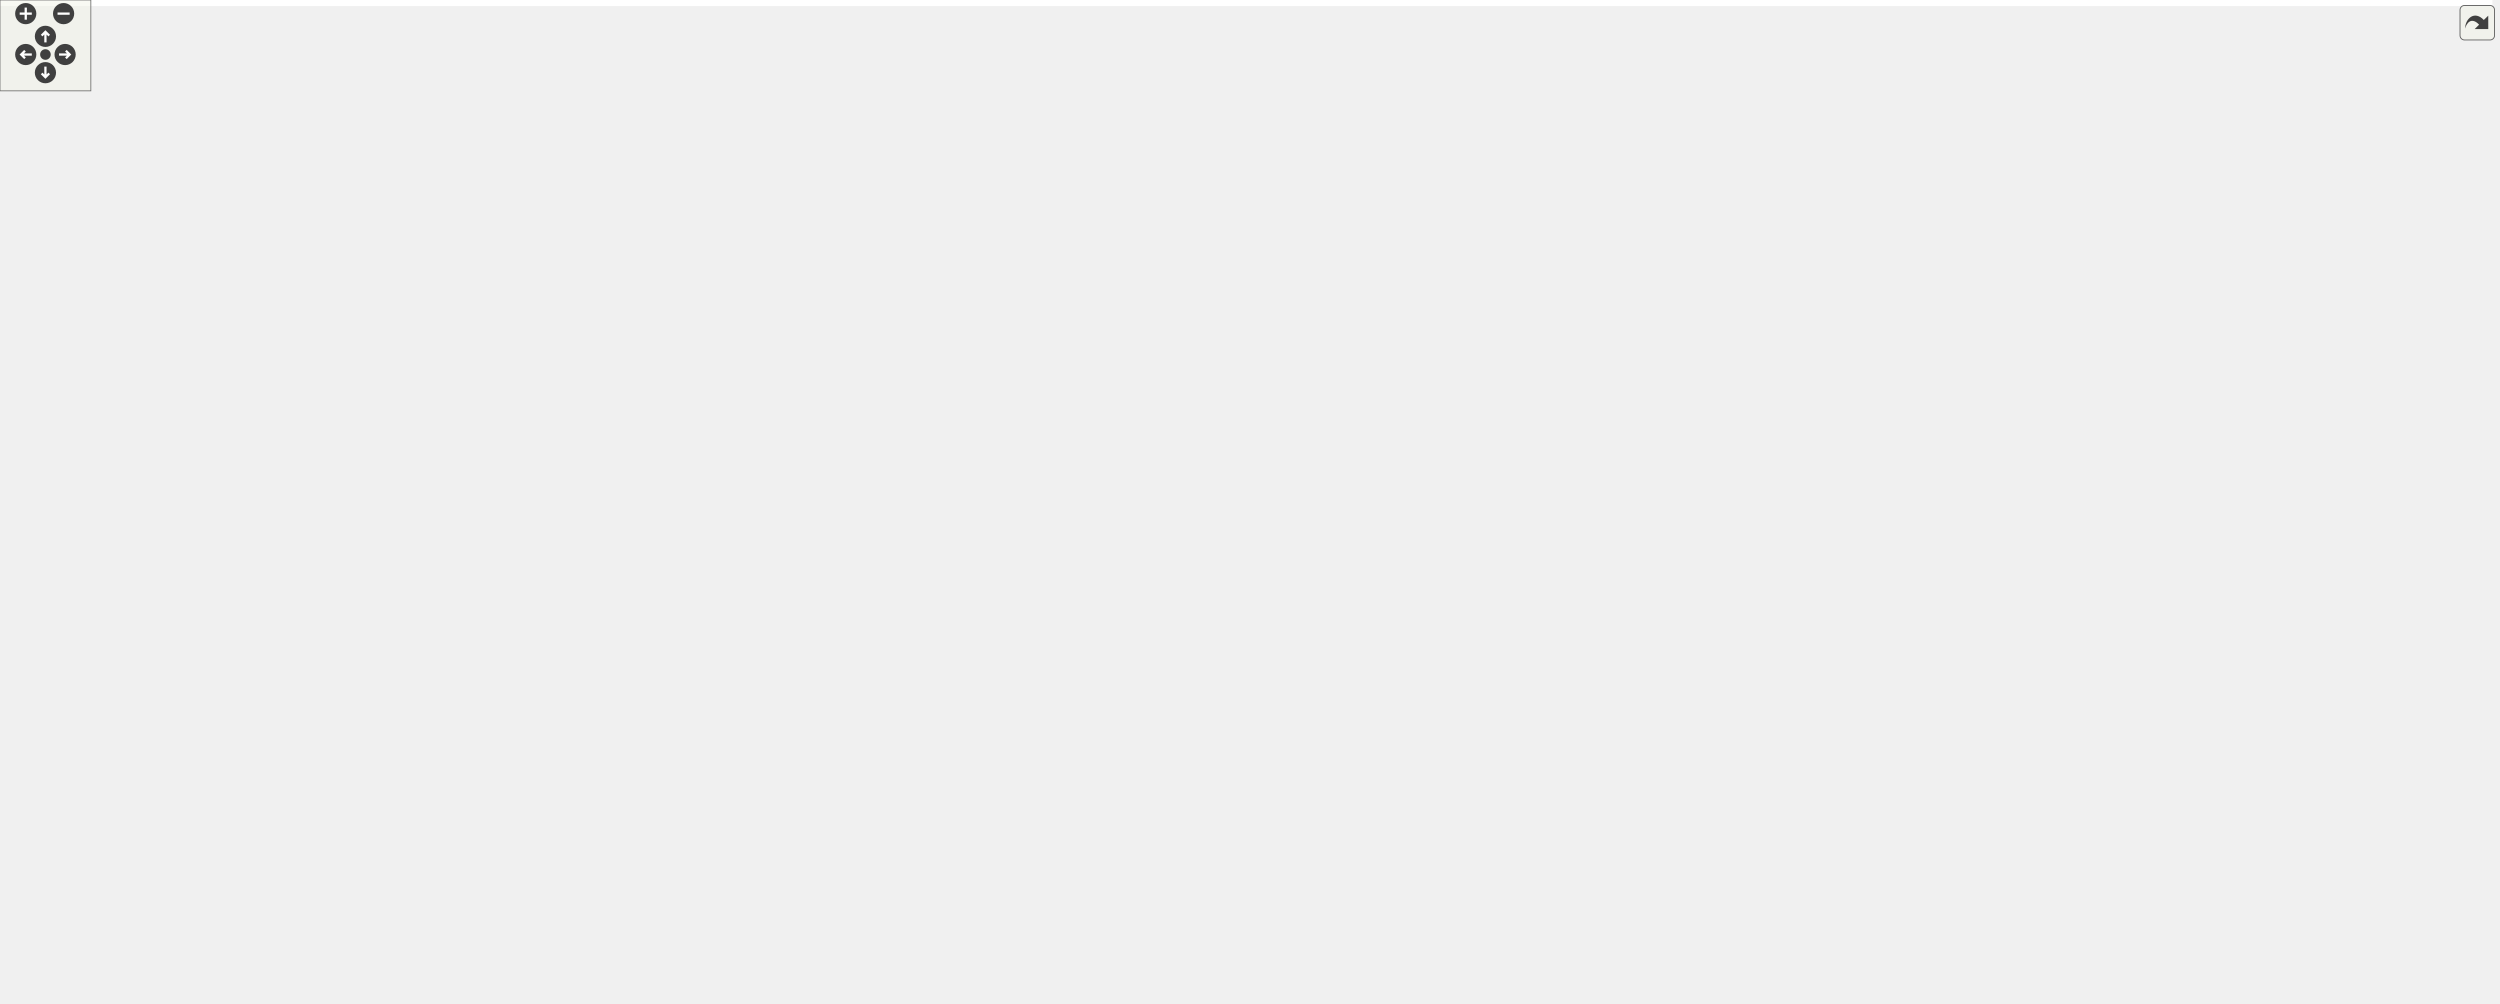
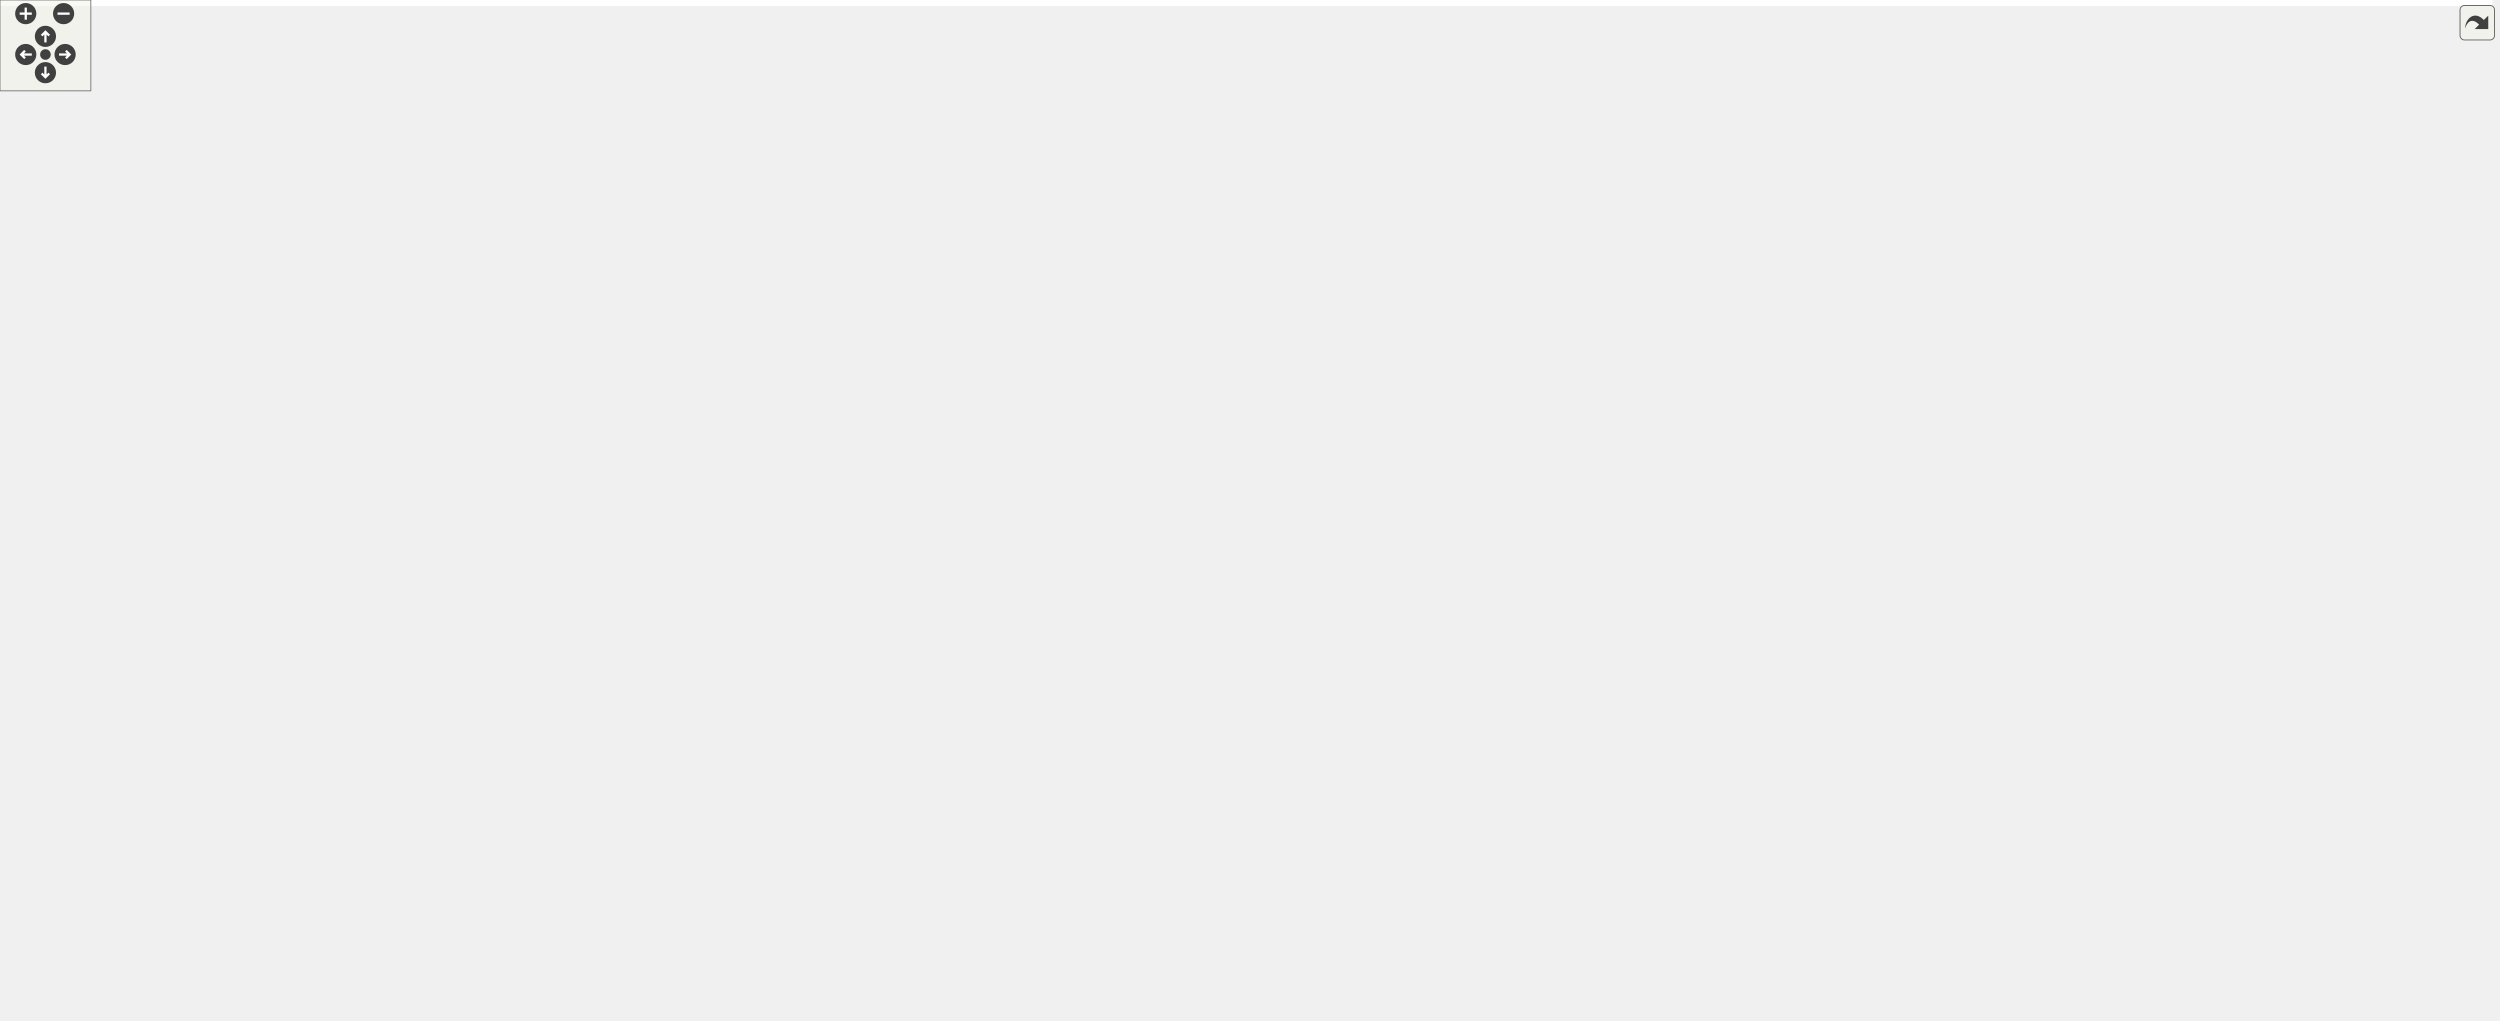
<svg xmlns="http://www.w3.org/2000/svg" xmlns:xlink="http://www.w3.org/1999/xlink" id="main" version="1.1" xml:space="preserve">
  <style type="text/css">
.edge:hover path { stroke: red; }
.edge:hover polygon { stroke: red; fill: red; }
</style>
  <defs>
    <circle id="rim" cx="0" cy="0" r="7" />
    <circle id="rim2" cx="0" cy="0" r="3.5" />
    <g id="zoomPlus">
      <use xlink:href="#rim" fill="#404040">
        <set attributeName="fill" to="#808080" begin="zoomplus.mouseover" end="zoomplus.mouseout" />
      </use>
      <path d="M-4,0h8M0,-4v8" fill="none" stroke="white" stroke-width="1.5" pointer-events="none" />
    </g>
    <g id="zoomMin">
      <use xlink:href="#rim" fill="#404040">
        <set attributeName="fill" to="#808080" begin="zoomminus.mouseover" end="zoomminus.mouseout" />
      </use>
      <path d="M-4,0h8" fill="none" stroke="white" stroke-width="1.5" pointer-events="none" />
    </g>
    <g id="dirArrow">
      <path fill="none" stroke="white" stroke-width="1.5" d="M0,-3.0v7 M-2.5,-0.5L0,-3.0L2.5,-0.5" />
    </g>
    <g id="resetDef">
      <use xlink:href="#rim2" fill="#404040">
        <set attributeName="fill" to="#808080" begin="reset.mouseover" end="reset.mouseout" />
      </use>
    </g>
  </defs>
  <svg id="graph" class="graph">
    <g id="viewport">
-       <polygon fill="white" stroke="transparent" points="-4,4 -4,-602 1646,-602 1646,4 -4,4" />
+       <polygon fill="white" stroke="transparent" points="-4,4 -4,-613 1646,-613 1646,4 -4,4" />
      <g id="node1" class="node">
        <g id="a_node1">
          <a xlink:title=" ">
-             <polygon fill="#bfbfbf" stroke="black" points="727.5,-303.5 727.5,-371.5 886.5,-371.5 886.5,-303.5 727.5,-303.5" />
-             <text text-anchor="start" x="735.5" y="-359.5" font-family="Helvetica,sans-Serif" font-size="10.00">pocketmine\network</text>
-             <text text-anchor="middle" x="807" y="-348.5" font-family="Helvetica,sans-Serif" font-size="10.00">\mcpe\handler\PacketHandler</text>
-             <polyline fill="none" stroke="black" points="727.5,-341.5 886.5,-341.5 " />
-             <text text-anchor="middle" x="807" y="-329.5" font-family="Helvetica,sans-Serif" font-size="10.00"> </text>
-             <polyline fill="none" stroke="black" points="727.5,-322.5 886.5,-322.5 " />
-             <text text-anchor="start" x="735.5" y="-310.5" font-family="Helvetica,sans-Serif" font-size="10.00">+ setUp()</text>
+             <polygon fill="#bfbfbf" stroke="black" points="727.5,-314.5 727.5,-382.5 886.5,-382.5 886.5,-314.5 727.5,-314.5" />
+             <text text-anchor="start" x="735.5" y="-370.5" font-family="Helvetica,sans-Serif" font-size="10.00">pocketmine\network</text>
+             <text text-anchor="middle" x="807" y="-359.5" font-family="Helvetica,sans-Serif" font-size="10.00">\mcpe\handler\PacketHandler</text>
+             <polyline fill="none" stroke="black" points="727.5,-352.5 886.5,-352.5 " />
+             <text text-anchor="middle" x="807" y="-340.5" font-family="Helvetica,sans-Serif" font-size="10.00"> </text>
+             <polyline fill="none" stroke="black" points="727.5,-333.5 886.5,-333.5 " />
+             <text text-anchor="start" x="735.5" y="-321.5" font-family="Helvetica,sans-Serif" font-size="10.00">+ setUp()</text>
          </a>
        </g>
      </g>
      <g id="node3" class="node">
        <g id="a_node3">
          <a xlink:href="../../d9/dca/classpocketmine_1_1network_1_1mcpe_1_1handler_1_1_death_packet_handler.html" target="_top" xlink:title=" ">
-             <polygon fill="white" stroke="#bfbfbf" points="0,-77.5 0,-189.5 188,-189.5 188,-77.5 0,-77.5" />
-             <text text-anchor="start" x="8" y="-177.5" font-family="Helvetica,sans-Serif" font-size="10.00">pocketmine\network</text>
-             <text text-anchor="middle" x="94" y="-166.5" font-family="Helvetica,sans-Serif" font-size="10.00">\mcpe\handler\DeathPacketHandler</text>
-             <polyline fill="none" stroke="#bfbfbf" points="0,-159.5 188,-159.5 " />
-             <text text-anchor="middle" x="94" y="-147.5" font-family="Helvetica,sans-Serif" font-size="10.00"> </text>
-             <polyline fill="none" stroke="#bfbfbf" points="0,-140.5 188,-140.5 " />
-             <text text-anchor="start" x="8" y="-128.5" font-family="Helvetica,sans-Serif" font-size="10.00">+ __construct()</text>
-             <text text-anchor="start" x="8" y="-117.5" font-family="Helvetica,sans-Serif" font-size="10.00">+ handleContainerClose()</text>
-             <text text-anchor="start" x="8" y="-106.5" font-family="Helvetica,sans-Serif" font-size="10.00">+ handlePlayerAction()</text>
-             <text text-anchor="start" x="8" y="-95.5" font-family="Helvetica,sans-Serif" font-size="10.00">+ handleRespawn()</text>
-             <text text-anchor="start" x="8" y="-84.5" font-family="Helvetica,sans-Serif" font-size="10.00">+ setUp()</text>
+             <polygon fill="white" stroke="#bfbfbf" points="0,-83 0,-195 188,-195 188,-83 0,-83" />
+             <text text-anchor="start" x="8" y="-183" font-family="Helvetica,sans-Serif" font-size="10.00">pocketmine\network</text>
+             <text text-anchor="middle" x="94" y="-172" font-family="Helvetica,sans-Serif" font-size="10.00">\mcpe\handler\DeathPacketHandler</text>
+             <polyline fill="none" stroke="#bfbfbf" points="0,-165 188,-165 " />
+             <text text-anchor="middle" x="94" y="-153" font-family="Helvetica,sans-Serif" font-size="10.00"> </text>
+             <polyline fill="none" stroke="#bfbfbf" points="0,-146 188,-146 " />
+             <text text-anchor="start" x="8" y="-134" font-family="Helvetica,sans-Serif" font-size="10.00">+ __construct()</text>
+             <text text-anchor="start" x="8" y="-123" font-family="Helvetica,sans-Serif" font-size="10.00">+ handleContainerClose()</text>
+             <text text-anchor="start" x="8" y="-112" font-family="Helvetica,sans-Serif" font-size="10.00">+ handlePlayerAction()</text>
+             <text text-anchor="start" x="8" y="-101" font-family="Helvetica,sans-Serif" font-size="10.00">+ handleRespawn()</text>
+             <text text-anchor="start" x="8" y="-90" font-family="Helvetica,sans-Serif" font-size="10.00">+ setUp()</text>
          </a>
        </g>
      </g>
      <g id="edge2" class="edge">
-         <path fill="none" stroke="midnightblue" d="M716.91,-334.71C569.36,-330.39 283.9,-315.81 197,-267 165.5,-249.31 140.35,-217.67 122.79,-189.74" />
-         <polygon fill="none" stroke="midnightblue" points="717.19,-338.22 727.29,-335.01 717.39,-331.22 717.19,-338.22" />
+         <path fill="none" stroke="midnightblue" d="M717.09,-345.9C569.48,-341.87 283.47,-327.69 197,-278 163.95,-259.01 138.27,-224.7 120.82,-195.05" />
+         <polygon fill="none" stroke="midnightblue" points="717.39,-349.41 727.48,-346.18 717.57,-342.42 717.39,-349.41" />
      </g>
      <g id="node4" class="node">
        <g id="a_node4">
          <a xlink:href="../../d5/d2e/classpocketmine_1_1network_1_1mcpe_1_1handler_1_1_handshake_packet_handler.html" target="_top" xlink:title=" ">
-             <polygon fill="white" stroke="black" points="206.5,-88.5 206.5,-178.5 399.5,-178.5 399.5,-88.5 206.5,-88.5" />
-             <text text-anchor="start" x="214.5" y="-166.5" font-family="Helvetica,sans-Serif" font-size="10.00">pocketmine\network</text>
-             <text text-anchor="start" x="214.5" y="-155.5" font-family="Helvetica,sans-Serif" font-size="10.00">\mcpe\handler\HandshakePacket</text>
-             <text text-anchor="middle" x="303" y="-144.5" font-family="Helvetica,sans-Serif" font-size="10.00">Handler</text>
-             <polyline fill="none" stroke="black" points="206.5,-137.5 399.5,-137.5 " />
-             <text text-anchor="middle" x="303" y="-125.5" font-family="Helvetica,sans-Serif" font-size="10.00"> </text>
-             <polyline fill="none" stroke="black" points="206.5,-118.5 399.5,-118.5 " />
-             <text text-anchor="start" x="214.5" y="-106.5" font-family="Helvetica,sans-Serif" font-size="10.00">+ __construct()</text>
-             <text text-anchor="start" x="214.5" y="-95.5" font-family="Helvetica,sans-Serif" font-size="10.00">+ handleClientToServerHandshake()</text>
+             <polygon fill="white" stroke="black" points="206.5,-94 206.5,-184 399.5,-184 399.5,-94 206.5,-94" />
+             <text text-anchor="start" x="214.5" y="-172" font-family="Helvetica,sans-Serif" font-size="10.00">pocketmine\network</text>
+             <text text-anchor="start" x="214.5" y="-161" font-family="Helvetica,sans-Serif" font-size="10.00">\mcpe\handler\HandshakePacket</text>
+             <text text-anchor="middle" x="303" y="-150" font-family="Helvetica,sans-Serif" font-size="10.00">Handler</text>
+             <polyline fill="none" stroke="black" points="206.5,-143 399.5,-143 " />
+             <text text-anchor="middle" x="303" y="-131" font-family="Helvetica,sans-Serif" font-size="10.00"> </text>
+             <polyline fill="none" stroke="black" points="206.5,-124 399.5,-124 " />
+             <text text-anchor="start" x="214.5" y="-112" font-family="Helvetica,sans-Serif" font-size="10.00">+ __construct()</text>
+             <text text-anchor="start" x="214.5" y="-101" font-family="Helvetica,sans-Serif" font-size="10.00">+ handleClientToServerHandshake()</text>
          </a>
        </g>
      </g>
      <g id="edge3" class="edge">
-         <path fill="none" stroke="midnightblue" d="M717.24,-328.34C616.05,-317.86 458.98,-297.32 408,-267 372.68,-245.99 344.59,-208.34 326.39,-178.52" />
-         <polygon fill="none" stroke="midnightblue" points="717.16,-331.85 727.46,-329.39 717.87,-324.89 717.16,-331.85" />
+         <path fill="none" stroke="midnightblue" d="M717.14,-339.52C615.84,-329.2 458.68,-308.82 408,-278 371.35,-255.71 342.96,-215.47 325,-184.18" />
+         <polygon fill="none" stroke="midnightblue" points="717.07,-343.03 727.37,-340.55 717.77,-336.06 717.07,-343.03" />
      </g>
      <g id="node5" class="node">
        <g id="a_node5">
          <a xlink:href="../../d9/ded/classpocketmine_1_1network_1_1mcpe_1_1handler_1_1_in_game_packet_handler.html" target="_top" xlink:title=" ">
-             <polygon fill="white" stroke="black" points="417.5,-0.5 417.5,-266.5 598.5,-266.5 598.5,-0.5 417.5,-0.5" />
-             <text text-anchor="start" x="425.5" y="-254.5" font-family="Helvetica,sans-Serif" font-size="10.00">pocketmine\network</text>
-             <text text-anchor="start" x="425.5" y="-243.5" font-family="Helvetica,sans-Serif" font-size="10.00">\mcpe\handler\InGamePacket</text>
-             <text text-anchor="middle" x="508" y="-232.5" font-family="Helvetica,sans-Serif" font-size="10.00">Handler</text>
-             <polyline fill="none" stroke="black" points="417.5,-225.5 598.5,-225.5 " />
-             <text text-anchor="start" x="425.5" y="-213.5" font-family="Helvetica,sans-Serif" font-size="10.00">+ $forceMoveSync</text>
-             <text text-anchor="start" x="425.5" y="-202.5" font-family="Helvetica,sans-Serif" font-size="10.00"># $craftingTransaction</text>
-             <text text-anchor="start" x="425.5" y="-191.5" font-family="Helvetica,sans-Serif" font-size="10.00"># $lastPlayerAuthInputFlags</text>
-             <text text-anchor="start" x="425.5" y="-180.5" font-family="Helvetica,sans-Serif" font-size="10.00"># $lastPlayerAuthInputPitch</text>
-             <text text-anchor="start" x="425.5" y="-169.5" font-family="Helvetica,sans-Serif" font-size="10.00"># $lastPlayerAuthInputPosition</text>
-             <text text-anchor="start" x="425.5" y="-158.5" font-family="Helvetica,sans-Serif" font-size="10.00"># $lastPlayerAuthInputYaw</text>
+             <polygon fill="white" stroke="black" points="417.5,-0.5 417.5,-277.5 598.5,-277.5 598.5,-0.5 417.5,-0.5" />
+             <text text-anchor="start" x="425.5" y="-265.5" font-family="Helvetica,sans-Serif" font-size="10.00">pocketmine\network</text>
+             <text text-anchor="start" x="425.5" y="-254.5" font-family="Helvetica,sans-Serif" font-size="10.00">\mcpe\handler\InGamePacket</text>
+             <text text-anchor="middle" x="508" y="-243.5" font-family="Helvetica,sans-Serif" font-size="10.00">Handler</text>
+             <polyline fill="none" stroke="black" points="417.5,-236.5 598.5,-236.5 " />
+             <text text-anchor="start" x="425.5" y="-224.5" font-family="Helvetica,sans-Serif" font-size="10.00">+ $forceMoveSync</text>
+             <text text-anchor="start" x="425.5" y="-213.5" font-family="Helvetica,sans-Serif" font-size="10.00"># $craftingTransaction</text>
+             <text text-anchor="start" x="425.5" y="-202.5" font-family="Helvetica,sans-Serif" font-size="10.00"># $lastPlayerAuthInputFlags</text>
+             <text text-anchor="start" x="425.5" y="-191.5" font-family="Helvetica,sans-Serif" font-size="10.00"># $lastPlayerAuthInputPitch</text>
+             <text text-anchor="start" x="425.5" y="-180.5" font-family="Helvetica,sans-Serif" font-size="10.00"># $lastPlayerAuthInputPosition</text>
+             <text text-anchor="start" x="425.5" y="-169.5" font-family="Helvetica,sans-Serif" font-size="10.00"># $lastPlayerAuthInputYaw</text>
+             <text text-anchor="start" x="425.5" y="-158.5" font-family="Helvetica,sans-Serif" font-size="10.00"># $lastRequestedFullSkinId</text>
            <text text-anchor="start" x="425.5" y="-147.5" font-family="Helvetica,sans-Serif" font-size="10.00"># $lastRightClickData</text>
            <text text-anchor="start" x="425.5" y="-136.5" font-family="Helvetica,sans-Serif" font-size="10.00"># $lastRightClickTime</text>
            <polyline fill="none" stroke="black" points="417.5,-129.5 598.5,-129.5 " />
            <text text-anchor="start" x="425.5" y="-117.5" font-family="Helvetica,sans-Serif" font-size="10.00">+ __construct()</text>
            <text text-anchor="start" x="425.5" y="-106.5" font-family="Helvetica,sans-Serif" font-size="10.00">+ handleActorEvent()</text>
            <text text-anchor="start" x="425.5" y="-95.5" font-family="Helvetica,sans-Serif" font-size="10.00">+ handleActorPickRequest()</text>
            <text text-anchor="start" x="425.5" y="-84.5" font-family="Helvetica,sans-Serif" font-size="10.00">+ handleAnimate()</text>
            <text text-anchor="start" x="425.5" y="-73.5" font-family="Helvetica,sans-Serif" font-size="10.00">+ handleBlockActorData()</text>
            <text text-anchor="start" x="425.5" y="-62.5" font-family="Helvetica,sans-Serif" font-size="10.00">+ handleBlockPickRequest()</text>
            <text text-anchor="start" x="425.5" y="-51.5" font-family="Helvetica,sans-Serif" font-size="10.00">+ handleBookEdit()</text>
            <text text-anchor="start" x="425.5" y="-40.5" font-family="Helvetica,sans-Serif" font-size="10.00">+ handleBossEvent()</text>
            <text text-anchor="start" x="425.5" y="-29.5" font-family="Helvetica,sans-Serif" font-size="10.00">+ handleCommandBlockUpdate()</text>
            <text text-anchor="start" x="425.5" y="-18.5" font-family="Helvetica,sans-Serif" font-size="10.00">+ handleCommandRequest()</text>
            <text text-anchor="start" x="425.5" y="-7.5" font-family="Helvetica,sans-Serif" font-size="10.00">and 30 more...</text>
          </a>
        </g>
      </g>
      <g id="edge4" class="edge">
-         <path fill="none" stroke="midnightblue" d="M717.58,-317.68C680.92,-306.98 639.54,-290.81 607,-267 604.22,-264.96 601.48,-262.83 598.79,-260.61" />
-         <polygon fill="none" stroke="midnightblue" points="716.71,-321.07 727.29,-320.42 718.61,-314.34 716.71,-321.07" />
+         <path fill="none" stroke="midnightblue" d="M717.35,-328.99C680.65,-318.34 639.31,-302.13 607,-278 604.17,-275.88 601.38,-273.66 598.64,-271.35" />
+         <polygon fill="none" stroke="midnightblue" points="716.5,-332.38 727.07,-331.71 718.39,-325.64 716.5,-332.38" />
      </g>
      <g id="node6" class="node">
        <g id="a_node6">
          <a xlink:href="../../d7/d77/classpocketmine_1_1network_1_1mcpe_1_1handler_1_1_login_packet_handler.html" target="_top" xlink:title=" ">
-             <polygon fill="white" stroke="black" points="616.5,-72 616.5,-195 801.5,-195 801.5,-72 616.5,-72" />
-             <text text-anchor="start" x="624.5" y="-183" font-family="Helvetica,sans-Serif" font-size="10.00">pocketmine\network</text>
-             <text text-anchor="middle" x="709" y="-172" font-family="Helvetica,sans-Serif" font-size="10.00">\mcpe\handler\LoginPacketHandler</text>
-             <polyline fill="none" stroke="black" points="616.5,-165 801.5,-165 " />
-             <text text-anchor="middle" x="709" y="-153" font-family="Helvetica,sans-Serif" font-size="10.00"> </text>
-             <polyline fill="none" stroke="black" points="616.5,-146 801.5,-146 " />
-             <text text-anchor="start" x="624.5" y="-134" font-family="Helvetica,sans-Serif" font-size="10.00">+ __construct()</text>
-             <text text-anchor="start" x="624.5" y="-123" font-family="Helvetica,sans-Serif" font-size="10.00">+ handleLogin()</text>
-             <text text-anchor="start" x="624.5" y="-112" font-family="Helvetica,sans-Serif" font-size="10.00"># fetchAuthData()</text>
-             <text text-anchor="start" x="624.5" y="-101" font-family="Helvetica,sans-Serif" font-size="10.00"># isCompatibleProtocol()</text>
-             <text text-anchor="start" x="624.5" y="-90" font-family="Helvetica,sans-Serif" font-size="10.00"># parseClientData()</text>
-             <text text-anchor="start" x="624.5" y="-79" font-family="Helvetica,sans-Serif" font-size="10.00"># processLogin()</text>
+             <polygon fill="white" stroke="black" points="616.5,-77.5 616.5,-200.5 801.5,-200.5 801.5,-77.5 616.5,-77.5" />
+             <text text-anchor="start" x="624.5" y="-188.5" font-family="Helvetica,sans-Serif" font-size="10.00">pocketmine\network</text>
+             <text text-anchor="middle" x="709" y="-177.5" font-family="Helvetica,sans-Serif" font-size="10.00">\mcpe\handler\LoginPacketHandler</text>
+             <polyline fill="none" stroke="black" points="616.5,-170.5 801.5,-170.5 " />
+             <text text-anchor="middle" x="709" y="-158.5" font-family="Helvetica,sans-Serif" font-size="10.00"> </text>
+             <polyline fill="none" stroke="black" points="616.5,-151.5 801.5,-151.5 " />
+             <text text-anchor="start" x="624.5" y="-139.5" font-family="Helvetica,sans-Serif" font-size="10.00">+ __construct()</text>
+             <text text-anchor="start" x="624.5" y="-128.5" font-family="Helvetica,sans-Serif" font-size="10.00">+ handleLogin()</text>
+             <text text-anchor="start" x="624.5" y="-117.5" font-family="Helvetica,sans-Serif" font-size="10.00"># fetchAuthData()</text>
+             <text text-anchor="start" x="624.5" y="-106.5" font-family="Helvetica,sans-Serif" font-size="10.00"># isCompatibleProtocol()</text>
+             <text text-anchor="start" x="624.5" y="-95.5" font-family="Helvetica,sans-Serif" font-size="10.00"># parseClientData()</text>
+             <text text-anchor="start" x="624.5" y="-84.5" font-family="Helvetica,sans-Serif" font-size="10.00"># processLogin()</text>
          </a>
        </g>
      </g>
      <g id="edge5" class="edge">
-         <path fill="none" stroke="midnightblue" d="M786.29,-293.82C772.41,-265.19 753.9,-227.05 738.48,-195.26" />
-         <polygon fill="none" stroke="midnightblue" points="783.3,-295.67 790.82,-303.14 789.6,-292.62 783.3,-295.67" />
+         <path fill="none" stroke="midnightblue" d="M786.84,-304.82C772.68,-274.82 753.52,-234.26 737.75,-200.88" />
+         <polygon fill="none" stroke="midnightblue" points="783.82,-306.61 791.25,-314.16 790.15,-303.62 783.82,-306.61" />
      </g>
      <g id="node7" class="node">
        <g id="a_node7">
          <a xlink:href="../../d0/d3c/classpocketmine_1_1network_1_1mcpe_1_1handler_1_1_pre_spawn_packet_handler.html" target="_top" xlink:title=" ">
-             <polygon fill="white" stroke="black" points="820,-77.5 820,-189.5 992,-189.5 992,-77.5 820,-77.5" />
-             <text text-anchor="start" x="828" y="-177.5" font-family="Helvetica,sans-Serif" font-size="10.00">pocketmine\network</text>
-             <text text-anchor="start" x="828" y="-166.5" font-family="Helvetica,sans-Serif" font-size="10.00">\mcpe\handler\PreSpawnPacket</text>
-             <text text-anchor="middle" x="906" y="-155.5" font-family="Helvetica,sans-Serif" font-size="10.00">Handler</text>
-             <polyline fill="none" stroke="black" points="820,-148.5 992,-148.5 " />
-             <text text-anchor="middle" x="906" y="-136.5" font-family="Helvetica,sans-Serif" font-size="10.00"> </text>
-             <polyline fill="none" stroke="black" points="820,-129.5 992,-129.5 " />
-             <text text-anchor="start" x="828" y="-117.5" font-family="Helvetica,sans-Serif" font-size="10.00">+ __construct()</text>
-             <text text-anchor="start" x="828" y="-106.5" font-family="Helvetica,sans-Serif" font-size="10.00">+ handlePlayerAuthInput()</text>
-             <text text-anchor="start" x="828" y="-95.5" font-family="Helvetica,sans-Serif" font-size="10.00">+ handleRequestChunkRadius()</text>
-             <text text-anchor="start" x="828" y="-84.5" font-family="Helvetica,sans-Serif" font-size="10.00">+ setUp()</text>
+             <polygon fill="white" stroke="black" points="820,-83 820,-195 992,-195 992,-83 820,-83" />
+             <text text-anchor="start" x="828" y="-183" font-family="Helvetica,sans-Serif" font-size="10.00">pocketmine\network</text>
+             <text text-anchor="start" x="828" y="-172" font-family="Helvetica,sans-Serif" font-size="10.00">\mcpe\handler\PreSpawnPacket</text>
+             <text text-anchor="middle" x="906" y="-161" font-family="Helvetica,sans-Serif" font-size="10.00">Handler</text>
+             <polyline fill="none" stroke="black" points="820,-154 992,-154 " />
+             <text text-anchor="middle" x="906" y="-142" font-family="Helvetica,sans-Serif" font-size="10.00"> </text>
+             <polyline fill="none" stroke="black" points="820,-135 992,-135 " />
+             <text text-anchor="start" x="828" y="-123" font-family="Helvetica,sans-Serif" font-size="10.00">+ __construct()</text>
+             <text text-anchor="start" x="828" y="-112" font-family="Helvetica,sans-Serif" font-size="10.00">+ handlePlayerAuthInput()</text>
+             <text text-anchor="start" x="828" y="-101" font-family="Helvetica,sans-Serif" font-size="10.00">+ handleRequestChunkRadius()</text>
+             <text text-anchor="start" x="828" y="-90" font-family="Helvetica,sans-Serif" font-size="10.00">+ setUp()</text>
          </a>
        </g>
      </g>
      <g id="edge6" class="edge">
-         <path fill="none" stroke="midnightblue" d="M827.79,-294.09C842.67,-263.72 862.84,-222.56 878.97,-189.64" />
-         <polygon fill="none" stroke="midnightblue" points="824.61,-292.62 823.35,-303.14 830.89,-295.7 824.61,-292.62" />
+         <path fill="none" stroke="midnightblue" d="M827.22,-305.12C842.37,-273.36 863.25,-229.6 879.71,-195.11" />
+         <polygon fill="none" stroke="midnightblue" points="824.05,-303.63 822.91,-314.16 830.37,-306.64 824.05,-303.63" />
      </g>
      <g id="node8" class="node">
        <g id="a_node8">
          <a xlink:href="../../d4/d06/classpocketmine_1_1network_1_1mcpe_1_1handler_1_1_resource_packs_packet_handler.html" target="_top" xlink:title=" ">
-             <polygon fill="white" stroke="black" points="1010,-72 1010,-195 1216,-195 1216,-72 1010,-72" />
-             <text text-anchor="start" x="1018" y="-183" font-family="Helvetica,sans-Serif" font-size="10.00">pocketmine\network</text>
-             <text text-anchor="start" x="1018" y="-172" font-family="Helvetica,sans-Serif" font-size="10.00">\mcpe\handler\ResourcePacks</text>
-             <text text-anchor="middle" x="1113" y="-161" font-family="Helvetica,sans-Serif" font-size="10.00">PacketHandler</text>
-             <polyline fill="none" stroke="black" points="1010,-154 1216,-154 " />
-             <text text-anchor="middle" x="1113" y="-142" font-family="Helvetica,sans-Serif" font-size="10.00"> </text>
-             <polyline fill="none" stroke="black" points="1010,-135 1216,-135 " />
-             <text text-anchor="start" x="1018" y="-123" font-family="Helvetica,sans-Serif" font-size="10.00">+ __construct()</text>
-             <text text-anchor="start" x="1018" y="-112" font-family="Helvetica,sans-Serif" font-size="10.00">+ handleResourcePackChunkRequest()</text>
-             <text text-anchor="start" x="1018" y="-101" font-family="Helvetica,sans-Serif" font-size="10.00">+ handleResourcePackClient</text>
-             <text text-anchor="start" x="1018" y="-90" font-family="Helvetica,sans-Serif" font-size="10.00">Response()</text>
-             <text text-anchor="start" x="1018" y="-79" font-family="Helvetica,sans-Serif" font-size="10.00">+ setUp()</text>
+             <polygon fill="white" stroke="black" points="1010,-77.5 1010,-200.5 1216,-200.5 1216,-77.5 1010,-77.5" />
+             <text text-anchor="start" x="1018" y="-188.5" font-family="Helvetica,sans-Serif" font-size="10.00">pocketmine\network</text>
+             <text text-anchor="start" x="1018" y="-177.5" font-family="Helvetica,sans-Serif" font-size="10.00">\mcpe\handler\ResourcePacks</text>
+             <text text-anchor="middle" x="1113" y="-166.5" font-family="Helvetica,sans-Serif" font-size="10.00">PacketHandler</text>
+             <polyline fill="none" stroke="black" points="1010,-159.5 1216,-159.5 " />
+             <text text-anchor="middle" x="1113" y="-147.5" font-family="Helvetica,sans-Serif" font-size="10.00"> </text>
+             <polyline fill="none" stroke="black" points="1010,-140.5 1216,-140.5 " />
+             <text text-anchor="start" x="1018" y="-128.5" font-family="Helvetica,sans-Serif" font-size="10.00">+ __construct()</text>
+             <text text-anchor="start" x="1018" y="-117.5" font-family="Helvetica,sans-Serif" font-size="10.00">+ handleResourcePackChunkRequest()</text>
+             <text text-anchor="start" x="1018" y="-106.5" font-family="Helvetica,sans-Serif" font-size="10.00">+ handleResourcePackClient</text>
+             <text text-anchor="start" x="1018" y="-95.5" font-family="Helvetica,sans-Serif" font-size="10.00">Response()</text>
+             <text text-anchor="start" x="1018" y="-84.5" font-family="Helvetica,sans-Serif" font-size="10.00">+ setUp()</text>
          </a>
        </g>
      </g>
      <g id="edge7" class="edge">
-         <path fill="none" stroke="midnightblue" d="M896.19,-315.29C930.87,-304.39 969.7,-288.72 1001,-267 1028.59,-247.86 1053.4,-220.25 1072.61,-195.19" />
-         <polygon fill="none" stroke="midnightblue" points="895.07,-311.98 886.53,-318.24 897.12,-318.67 895.07,-311.98" />
+         <path fill="none" stroke="midnightblue" d="M896.42,-326.61C931.12,-315.76 969.92,-300.03 1001,-278 1029.95,-257.48 1055.49,-227.55 1074.85,-200.8" />
+         <polygon fill="none" stroke="midnightblue" points="895.3,-323.29 886.74,-329.55 897.33,-329.99 895.3,-323.29" />
      </g>
      <g id="node9" class="node">
        <g id="a_node9">
          <a xlink:href="../../dd/ddd/classpocketmine_1_1network_1_1mcpe_1_1handler_1_1_session_start_packet_handler.html" target="_top" xlink:title=" ">
-             <polygon fill="white" stroke="#bfbfbf" points="1234.5,-83 1234.5,-184 1423.5,-184 1423.5,-83 1234.5,-83" />
-             <text text-anchor="start" x="1242.5" y="-172" font-family="Helvetica,sans-Serif" font-size="10.00">pocketmine\network</text>
-             <text text-anchor="start" x="1242.5" y="-161" font-family="Helvetica,sans-Serif" font-size="10.00">\mcpe\handler\SessionStart</text>
-             <text text-anchor="middle" x="1329" y="-150" font-family="Helvetica,sans-Serif" font-size="10.00">PacketHandler</text>
-             <polyline fill="none" stroke="#bfbfbf" points="1234.5,-143 1423.5,-143 " />
-             <text text-anchor="middle" x="1329" y="-131" font-family="Helvetica,sans-Serif" font-size="10.00"> </text>
-             <polyline fill="none" stroke="#bfbfbf" points="1234.5,-124 1423.5,-124 " />
-             <text text-anchor="start" x="1242.5" y="-112" font-family="Helvetica,sans-Serif" font-size="10.00">+ __construct()</text>
-             <text text-anchor="start" x="1242.5" y="-101" font-family="Helvetica,sans-Serif" font-size="10.00">+ handleRequestNetworkSettings()</text>
-             <text text-anchor="start" x="1242.5" y="-90" font-family="Helvetica,sans-Serif" font-size="10.00"># isCompatibleProtocol()</text>
+             <polygon fill="white" stroke="#bfbfbf" points="1234.5,-88.5 1234.5,-189.5 1423.5,-189.5 1423.5,-88.5 1234.5,-88.5" />
+             <text text-anchor="start" x="1242.5" y="-177.5" font-family="Helvetica,sans-Serif" font-size="10.00">pocketmine\network</text>
+             <text text-anchor="start" x="1242.5" y="-166.5" font-family="Helvetica,sans-Serif" font-size="10.00">\mcpe\handler\SessionStart</text>
+             <text text-anchor="middle" x="1329" y="-155.5" font-family="Helvetica,sans-Serif" font-size="10.00">PacketHandler</text>
+             <polyline fill="none" stroke="#bfbfbf" points="1234.5,-148.5 1423.5,-148.5 " />
+             <text text-anchor="middle" x="1329" y="-136.5" font-family="Helvetica,sans-Serif" font-size="10.00"> </text>
+             <polyline fill="none" stroke="#bfbfbf" points="1234.5,-129.5 1423.5,-129.5 " />
+             <text text-anchor="start" x="1242.5" y="-117.5" font-family="Helvetica,sans-Serif" font-size="10.00">+ __construct()</text>
+             <text text-anchor="start" x="1242.5" y="-106.5" font-family="Helvetica,sans-Serif" font-size="10.00">+ handleRequestNetworkSettings()</text>
+             <text text-anchor="start" x="1242.5" y="-95.5" font-family="Helvetica,sans-Serif" font-size="10.00"># isCompatibleProtocol()</text>
          </a>
        </g>
      </g>
      <g id="edge8" class="edge">
-         <path fill="none" stroke="midnightblue" d="M896.78,-329.21C1002.6,-319.3 1170.9,-299.07 1225,-267 1258.08,-247.39 1284.62,-212.97 1302.6,-184.12" />
-         <polygon fill="none" stroke="midnightblue" points="896.38,-325.73 886.74,-330.13 897.02,-332.7 896.38,-325.73" />
+         <path fill="none" stroke="midnightblue" d="M896.88,-340.38C1002.81,-330.66 1171.21,-310.6 1225,-278 1259.51,-257.09 1286.46,-220.06 1304.28,-189.62" />
+         <polygon fill="none" stroke="midnightblue" points="896.48,-336.9 886.83,-341.29 897.11,-343.88 896.48,-336.9" />
      </g>
      <g id="node10" class="node">
        <g id="a_node10">
          <a xlink:href="../../d0/dd8/classpocketmine_1_1network_1_1mcpe_1_1handler_1_1_spawn_response_packet_handler.html" target="_top" xlink:title=" ">
-             <polygon fill="white" stroke="#bfbfbf" points="1442,-83 1442,-184 1642,-184 1642,-83 1442,-83" />
-             <text text-anchor="start" x="1450" y="-172" font-family="Helvetica,sans-Serif" font-size="10.00">pocketmine\network</text>
-             <text text-anchor="start" x="1450" y="-161" font-family="Helvetica,sans-Serif" font-size="10.00">\mcpe\handler\SpawnResponse</text>
-             <text text-anchor="middle" x="1542" y="-150" font-family="Helvetica,sans-Serif" font-size="10.00">PacketHandler</text>
-             <polyline fill="none" stroke="#bfbfbf" points="1442,-143 1642,-143 " />
-             <text text-anchor="middle" x="1542" y="-131" font-family="Helvetica,sans-Serif" font-size="10.00"> </text>
-             <polyline fill="none" stroke="#bfbfbf" points="1442,-124 1642,-124 " />
-             <text text-anchor="start" x="1450" y="-112" font-family="Helvetica,sans-Serif" font-size="10.00">+ __construct()</text>
-             <text text-anchor="start" x="1450" y="-101" font-family="Helvetica,sans-Serif" font-size="10.00">+ handlePlayerAuthInput()</text>
+             <polygon fill="white" stroke="#bfbfbf" points="1442,-83 1442,-195 1642,-195 1642,-83 1442,-83" />
+             <text text-anchor="start" x="1450" y="-183" font-family="Helvetica,sans-Serif" font-size="10.00">pocketmine\network</text>
+             <text text-anchor="start" x="1450" y="-172" font-family="Helvetica,sans-Serif" font-size="10.00">\mcpe\handler\SpawnResponse</text>
+             <text text-anchor="middle" x="1542" y="-161" font-family="Helvetica,sans-Serif" font-size="10.00">PacketHandler</text>
+             <polyline fill="none" stroke="#bfbfbf" points="1442,-154 1642,-154 " />
+             <text text-anchor="middle" x="1542" y="-142" font-family="Helvetica,sans-Serif" font-size="10.00"> </text>
+             <polyline fill="none" stroke="#bfbfbf" points="1442,-135 1642,-135 " />
+             <text text-anchor="start" x="1450" y="-123" font-family="Helvetica,sans-Serif" font-size="10.00">+ __construct()</text>
+             <text text-anchor="start" x="1450" y="-112" font-family="Helvetica,sans-Serif" font-size="10.00">+ handlePlayerAuthInput()</text>
+             <text text-anchor="start" x="1450" y="-101" font-family="Helvetica,sans-Serif" font-size="10.00">+ handlePlayerSkin()</text>
            <text text-anchor="start" x="1450" y="-90" font-family="Helvetica,sans-Serif" font-size="10.00">+ handleSetLocalPlayerAsInitialized()</text>
          </a>
        </g>
      </g>
      <g id="edge9" class="edge">
-         <path fill="none" stroke="midnightblue" d="M896.78,-334.76C1047.21,-330.5 1342.6,-315.98 1433,-267 1467.7,-248.2 1495.68,-213.37 1514.6,-184.13" />
-         <polygon fill="none" stroke="midnightblue" points="896.55,-331.27 886.65,-335.04 896.74,-338.26 896.55,-331.27" />
+         <path fill="none" stroke="midnightblue" d="M896.88,-345.95C1047.47,-341.98 1343.09,-327.87 1433,-278 1467.04,-259.12 1494.21,-224.81 1512.91,-195.13" />
+         <polygon fill="none" stroke="midnightblue" points="896.65,-342.46 886.74,-346.21 896.82,-349.45 896.65,-342.46" />
      </g>
      <g id="node2" class="node">
        <g id="a_node2">
          <a xlink:href="../../d1/d7c/interfacepocketmine_1_1network_1_1mcpe_1_1protocol_1_1_packet_handler_interface.html" target="_top" xlink:title=" ">
-             <polygon fill="white" stroke="black" points="726,-408.5 726,-597.5 888,-597.5 888,-408.5 726,-408.5" />
-             <text text-anchor="start" x="734" y="-585.5" font-family="Helvetica,sans-Serif" font-size="10.00">pocketmine\network</text>
-             <text text-anchor="start" x="734" y="-574.5" font-family="Helvetica,sans-Serif" font-size="10.00">\mcpe\protocol\PacketHandler</text>
-             <text text-anchor="middle" x="807" y="-563.5" font-family="Helvetica,sans-Serif" font-size="10.00">Interface</text>
-             <polyline fill="none" stroke="black" points="726,-556.5 888,-556.5 " />
-             <text text-anchor="middle" x="807" y="-544.5" font-family="Helvetica,sans-Serif" font-size="10.00"> </text>
-             <polyline fill="none" stroke="black" points="726,-537.5 888,-537.5 " />
-             <text text-anchor="start" x="734" y="-525.5" font-family="Helvetica,sans-Serif" font-size="10.00">+ handleActorEvent()</text>
-             <text text-anchor="start" x="734" y="-514.5" font-family="Helvetica,sans-Serif" font-size="10.00">+ handleActorPickRequest()</text>
-             <text text-anchor="start" x="734" y="-503.5" font-family="Helvetica,sans-Serif" font-size="10.00">+ handleAddActor()</text>
-             <text text-anchor="start" x="734" y="-492.5" font-family="Helvetica,sans-Serif" font-size="10.00">+ handleAddBehaviorTree()</text>
-             <text text-anchor="start" x="734" y="-481.5" font-family="Helvetica,sans-Serif" font-size="10.00">+ handleAddEntity()</text>
-             <text text-anchor="start" x="734" y="-470.5" font-family="Helvetica,sans-Serif" font-size="10.00">+ handleAddItemActor()</text>
-             <text text-anchor="start" x="734" y="-459.5" font-family="Helvetica,sans-Serif" font-size="10.00">+ handleAddPainting()</text>
-             <text text-anchor="start" x="734" y="-448.5" font-family="Helvetica,sans-Serif" font-size="10.00">+ handleAddPlayer()</text>
-             <text text-anchor="start" x="734" y="-437.5" font-family="Helvetica,sans-Serif" font-size="10.00">+ handleAddVolumeEntity()</text>
-             <text text-anchor="start" x="734" y="-426.5" font-family="Helvetica,sans-Serif" font-size="10.00">+ handleAgentActionEvent()</text>
-             <text text-anchor="start" x="734" y="-415.5" font-family="Helvetica,sans-Serif" font-size="10.00">and 180 more...</text>
+             <polygon fill="white" stroke="black" points="726,-419.5 726,-608.5 888,-608.5 888,-419.5 726,-419.5" />
+             <text text-anchor="start" x="734" y="-596.5" font-family="Helvetica,sans-Serif" font-size="10.00">pocketmine\network</text>
+             <text text-anchor="start" x="734" y="-585.5" font-family="Helvetica,sans-Serif" font-size="10.00">\mcpe\protocol\PacketHandler</text>
+             <text text-anchor="middle" x="807" y="-574.5" font-family="Helvetica,sans-Serif" font-size="10.00">Interface</text>
+             <polyline fill="none" stroke="black" points="726,-567.5 888,-567.5 " />
+             <text text-anchor="middle" x="807" y="-555.5" font-family="Helvetica,sans-Serif" font-size="10.00"> </text>
+             <polyline fill="none" stroke="black" points="726,-548.5 888,-548.5 " />
+             <text text-anchor="start" x="734" y="-536.5" font-family="Helvetica,sans-Serif" font-size="10.00">+ handleActorEvent()</text>
+             <text text-anchor="start" x="734" y="-525.5" font-family="Helvetica,sans-Serif" font-size="10.00">+ handleActorPickRequest()</text>
+             <text text-anchor="start" x="734" y="-514.5" font-family="Helvetica,sans-Serif" font-size="10.00">+ handleAddActor()</text>
+             <text text-anchor="start" x="734" y="-503.5" font-family="Helvetica,sans-Serif" font-size="10.00">+ handleAddBehaviorTree()</text>
+             <text text-anchor="start" x="734" y="-492.5" font-family="Helvetica,sans-Serif" font-size="10.00">+ handleAddEntity()</text>
+             <text text-anchor="start" x="734" y="-481.5" font-family="Helvetica,sans-Serif" font-size="10.00">+ handleAddItemActor()</text>
+             <text text-anchor="start" x="734" y="-470.5" font-family="Helvetica,sans-Serif" font-size="10.00">+ handleAddPainting()</text>
+             <text text-anchor="start" x="734" y="-459.5" font-family="Helvetica,sans-Serif" font-size="10.00">+ handleAddPlayer()</text>
+             <text text-anchor="start" x="734" y="-448.5" font-family="Helvetica,sans-Serif" font-size="10.00">+ handleAddVolumeEntity()</text>
+             <text text-anchor="start" x="734" y="-437.5" font-family="Helvetica,sans-Serif" font-size="10.00">+ handleAgentActionEvent()</text>
+             <text text-anchor="start" x="734" y="-426.5" font-family="Helvetica,sans-Serif" font-size="10.00">and 181 more...</text>
          </a>
        </g>
      </g>
      <g id="edge1" class="edge">
-         <path fill="none" stroke="midnightblue" d="M807,-398.27C807,-388.75 807,-379.67 807,-371.58" />
-         <polygon fill="none" stroke="midnightblue" points="803.5,-398.31 807,-408.31 810.5,-398.31 803.5,-398.31" />
+         <path fill="none" stroke="midnightblue" d="M807,-409.27C807,-399.75 807,-390.67 807,-382.58" />
+         <polygon fill="none" stroke="midnightblue" points="803.5,-409.31 807,-419.31 810.5,-409.31 803.5,-409.31" />
      </g>
    </g>
  </svg>
  <g id="navigator" transform="translate(0 0)" fill="#404254">
    <rect fill="#f2f5e9" fill-opacity="0.5" stroke="#606060" stroke-width=".5" x="0" y="0" width="60" height="60" />
    <use id="zoomplus" xlink:href="#zoomPlus" x="17" y="9" />
    <use id="zoomminus" xlink:href="#zoomMin" x="42" y="9" />
    <use id="reset" xlink:href="#resetDef" x="30" y="36" />
    <g id="arrowUp" xlink:href="#dirArrow" transform="translate(30 24)">
      <use xlink:href="#rim" fill="#404040">
        <set attributeName="fill" to="#808080" begin="arrowUp.mouseover" end="arrowUp.mouseout" />
      </use>
      <path fill="none" stroke="white" stroke-width="1.5" d="M0,-3.0v7 M-2.5,-0.5L0,-3.0L2.5,-0.5" />
    </g>
    <g id="arrowRight" xlink:href="#dirArrow" transform="rotate(90) translate(36 -43)">
      <use xlink:href="#rim" fill="#404040">
        <set attributeName="fill" to="#808080" begin="arrowRight.mouseover" end="arrowRight.mouseout" />
      </use>
      <path fill="none" stroke="white" stroke-width="1.5" d="M0,-3.0v7 M-2.5,-0.5L0,-3.0L2.5,-0.5" />
    </g>
    <g id="arrowDown" xlink:href="#dirArrow" transform="rotate(180) translate(-30 -48)">
      <use xlink:href="#rim" fill="#404040">
        <set attributeName="fill" to="#808080" begin="arrowDown.mouseover" end="arrowDown.mouseout" />
      </use>
      <path fill="none" stroke="white" stroke-width="1.5" d="M0,-3.0v7 M-2.5,-0.5L0,-3.0L2.5,-0.5" />
    </g>
    <g id="arrowLeft" xlink:href="#dirArrow" transform="rotate(270) translate(-36 17)">
      <use xlink:href="#rim" fill="#404040">
        <set attributeName="fill" to="#808080" begin="arrowLeft.mouseover" end="arrowLeft.mouseout" />
      </use>
      <path fill="none" stroke="white" stroke-width="1.5" d="M0,-3.0v7 M-2.5,-0.5L0,-3.0L2.5,-0.5" />
    </g>
  </g>
  <svg viewBox="0 0 15 15" width="100%" height="30px" preserveAspectRatio="xMaxYMin meet">
    <g id="arrow_out" transform="scale(0.3 0.3)">
      <a xlink:href="classpocketmine_1_1network_1_1mcpe_1_1handler_1_1_packet_handler__inherit__graph_org.svg" target="_base">
        <rect id="button" ry="5" rx="5" y="6" x="6" height="38" width="38" fill="#f2f5e9" fill-opacity="0.5" stroke="#606060" stroke-width="1.0" />
        <path id="arrow" d="M 11.5,31.437 C 11.94,20.098 22.043,11.323 32.159,21.979 L 37.069,17.246 C 37.069,17.246 37.088,32 37.088,32 L 22.16,31.978 C 22.16,31.978 26.998,27.14 26.998,27.14 C 18.529,18.264 13.292,25.23 11.5,31.437 z" style="fill:#404040;" />
      </a>
    </g>
  </svg>
</svg>
